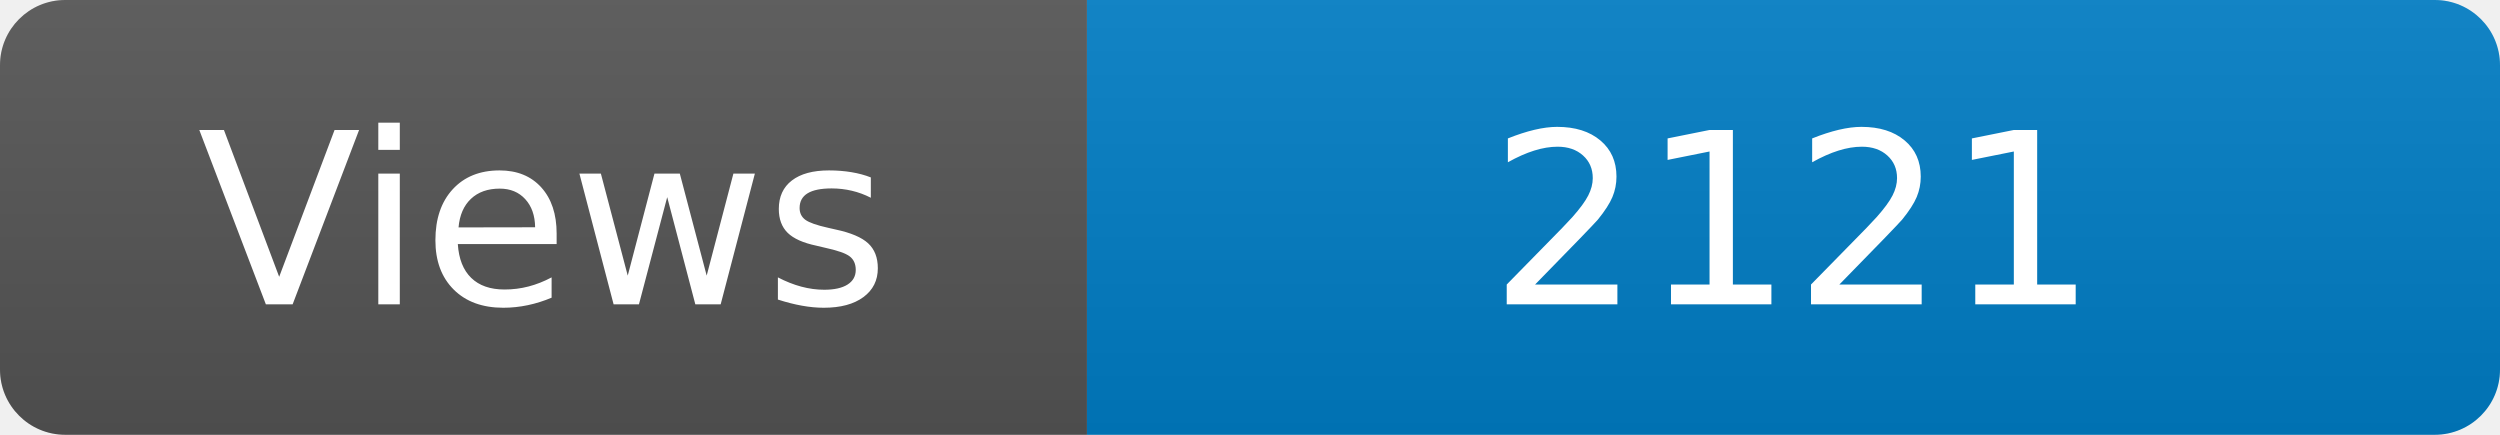
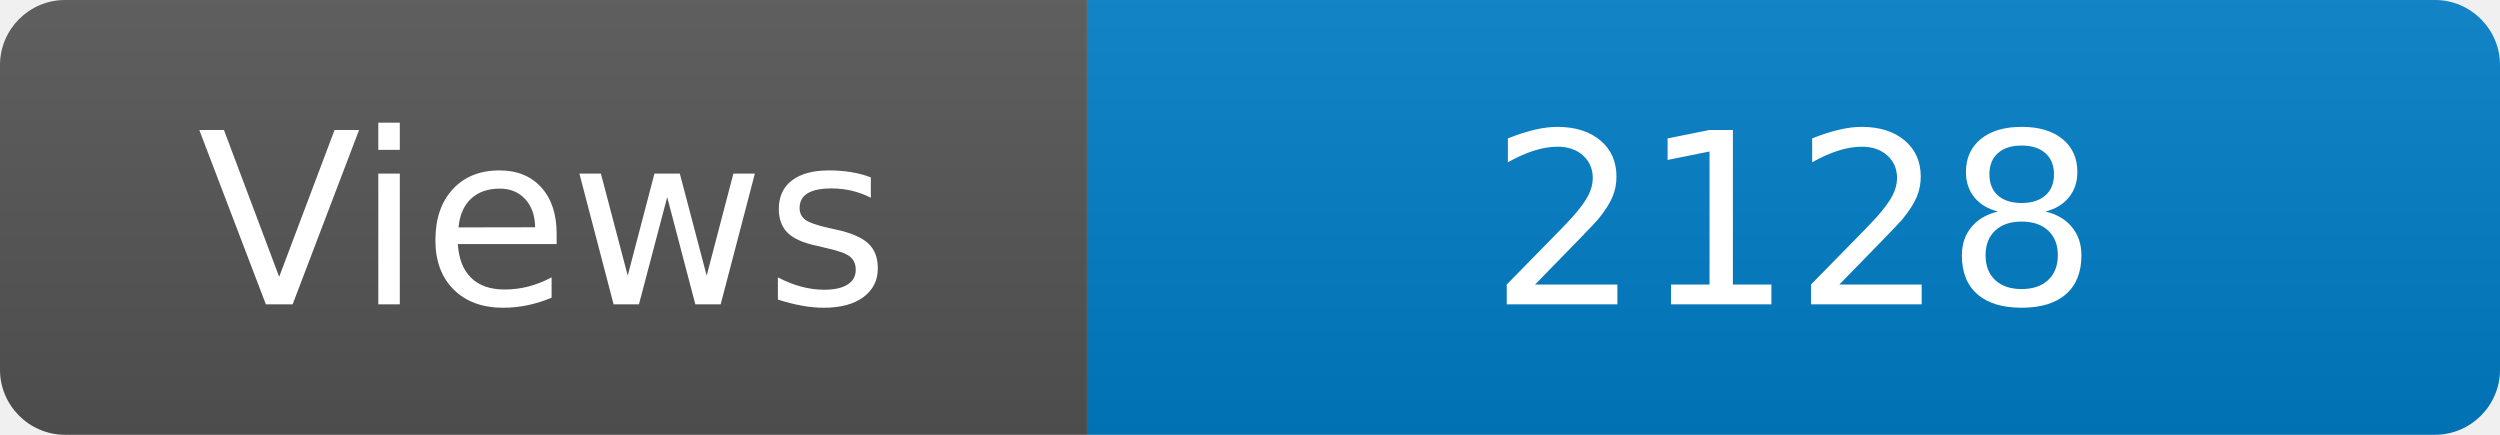
<svg xmlns="http://www.w3.org/2000/svg" width="115" height="20" role="img" aria-label="Maintained?: yes">
  <linearGradient id="s" x2="0" y2="100%">
    <stop offset="0" stop-color="#bbb" stop-opacity=".1" />
    <stop offset="1" stop-opacity=".1" />
  </linearGradient>
  <clipPath id="r">
    <rect width="115" height="20" rx="3" fill="#fff" />
  </clipPath>
  <g clip-path="url(#r)">
    <rect width="50" height="20" fill="#555" />
    <rect x="50" width="160" height="20" fill="#007ec6" />
    <rect width="115" height="20" fill="url(#s)" />
  </g>
  <g fill="#fff" text-anchor="middle" font-family="Verdana,Geneva,DejaVu Sans,sans-serif" font-size="110">
    <text x="250" y="140" transform="scale(.1)" fill="#fff">Views</text>
-     <text x="825" y="140" transform="scale(.1)" fill="#fff">2121</text>
+     <text x="825" y="140" transform="scale(.1)" fill="#fff">2128</text>
  </g>
</svg>
